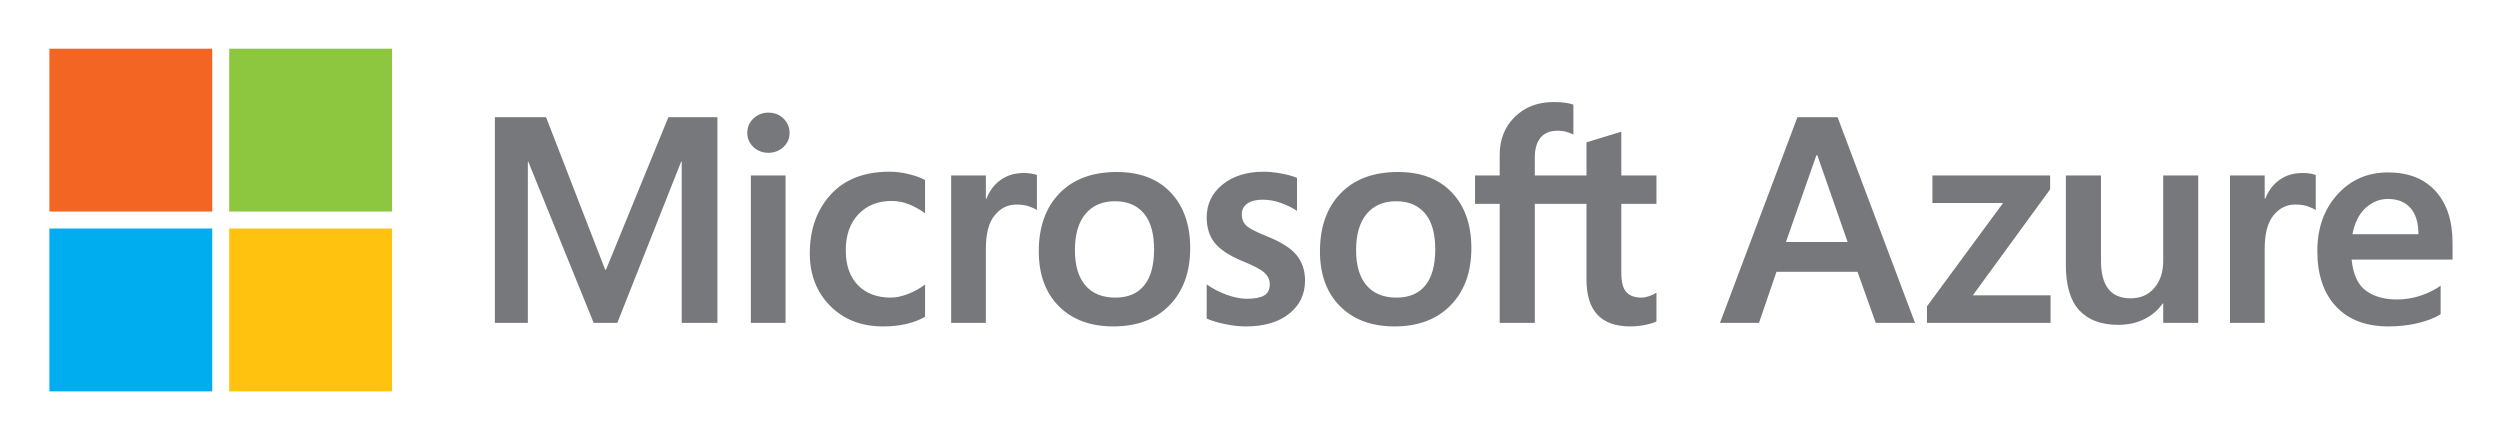
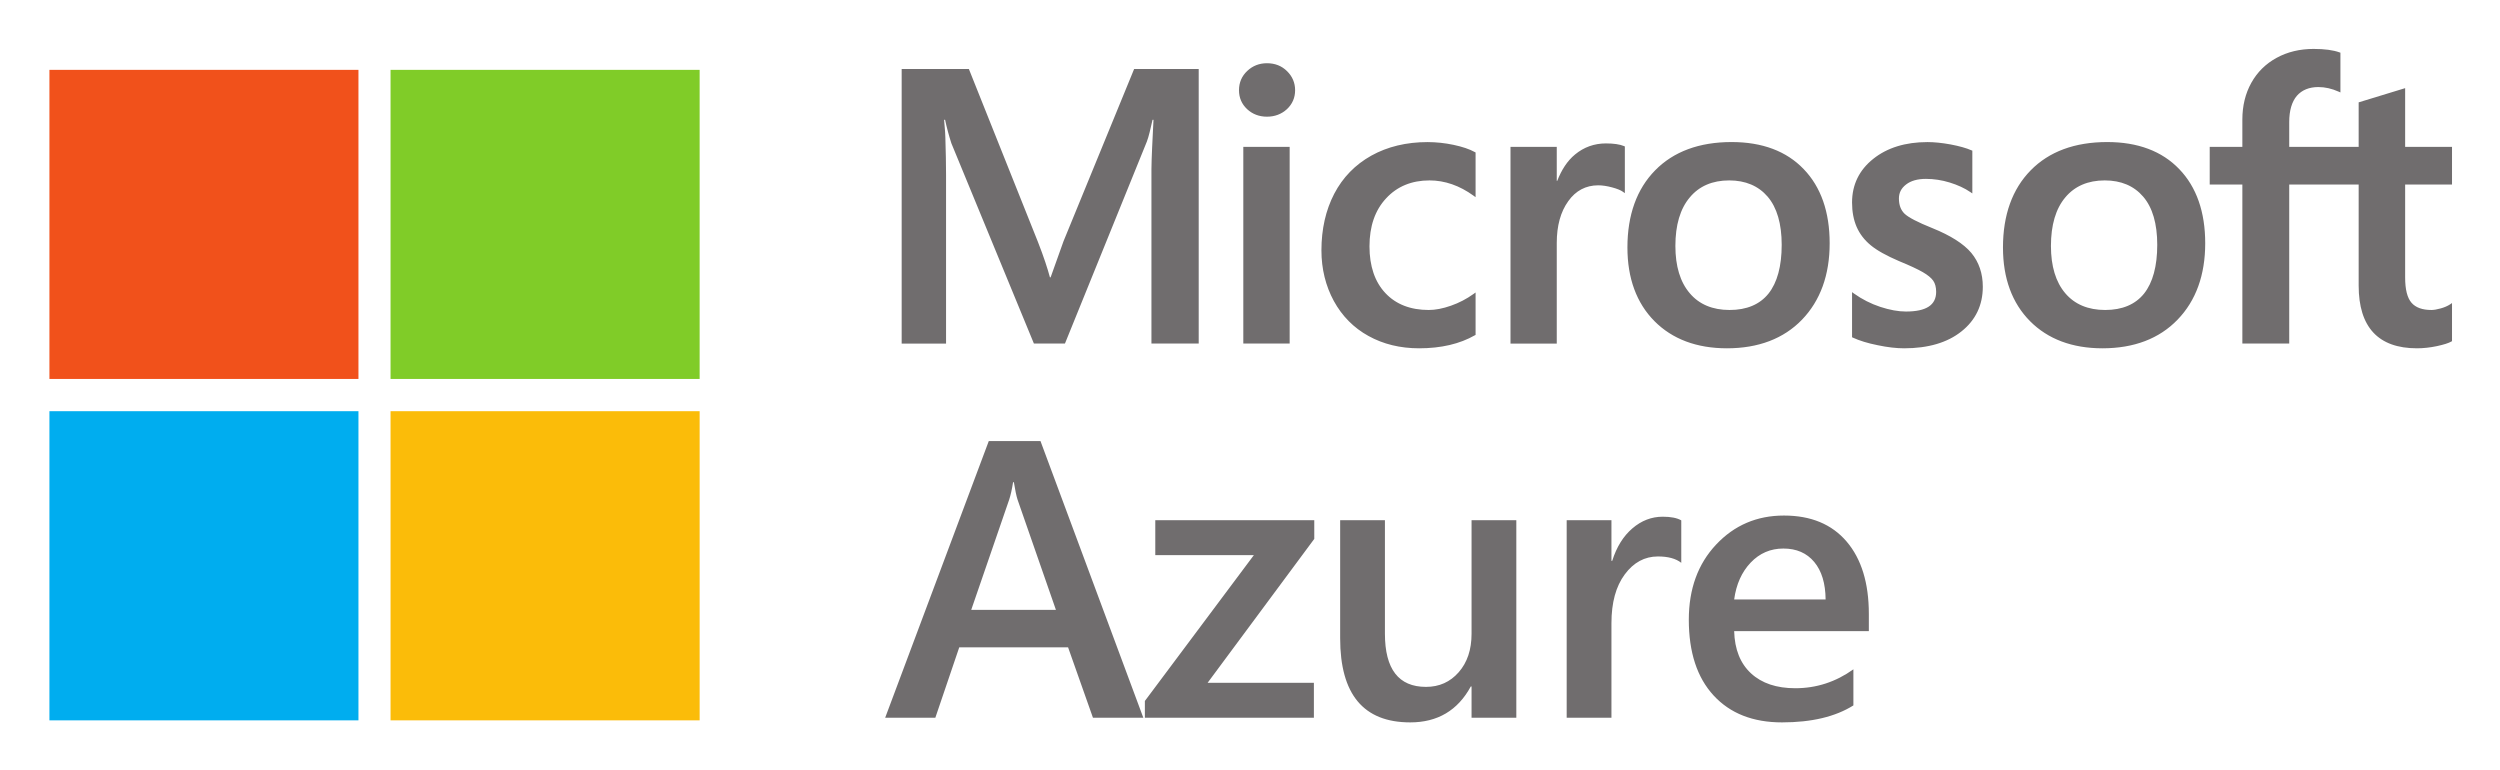
- <svg xmlns="http://www.w3.org/2000/svg" role="img" viewBox="-6.44 86.06 412.88 72.38">
-   <path d="M297.039 105.419l12.788 33.959h-6.488l-3.008-8.43h-13.38l-2.889 8.43h-6.441l12.788-33.959h6.63zm-3.505 6.299l-5.02 14.304h10.183l-4.997-14.304h-.166zm19.165 3.316h19.443v2.297l-12.764 17.501h12.835v4.547H311.8v-2.724l12.575-17.074H312.7v-4.547zm43.9 0v24.345h-5.779v-3.197h-.094c-.758 1.105-1.772 1.97-3.043 2.593-1.271.623-2.696.935-4.275.935-2.826 0-4.977-.801-6.453-2.404-1.477-1.602-2.215-4.093-2.215-7.471v-14.801h5.802v14.114c0 2.052.407 3.596 1.22 4.63.813 1.034 2.04 1.551 3.682 1.551 1.626 0 2.929-.572 3.908-1.717.979-1.145 1.468-2.641 1.468-4.488v-14.091h5.779zm17.256-.402c.458 0 .868.031 1.231.094.363.063.671.142.923.237v5.802c-.3-.221-.738-.43-1.314-.628-.577-.197-1.275-.296-2.096-.296-1.406 0-2.593.592-3.564 1.776-.971 1.184-1.456 3.008-1.456 5.471v12.291h-5.731v-24.345h5.731v3.837h.094c.521-1.326 1.31-2.364 2.368-3.114 1.059-.751 2.33-1.125 3.814-1.125zm22.782 18.613v4.712c-.947.6-2.187 1.086-3.718 1.457-1.531.371-3.165.556-4.902.556-3.71 0-6.595-1.097-8.655-3.292-2.06-2.194-3.09-5.249-3.09-9.165 0-3.773 1.101-6.879 3.303-9.319 2.202-2.439 4.993-3.659 8.372-3.659 3.362 0 5.979 1.03 7.851 3.09 1.871 2.06 2.806 4.906 2.806 8.537v2.771h-16.671c.253 2.448 1.038 4.156 2.356 5.127 1.318.971 3.02 1.457 5.104 1.457 1.373 0 2.684-.209 3.931-.628 1.245-.417 2.35-.965 3.313-1.644zm-3.67-8.502c0-1.895-.438-3.339-1.314-4.334-.877-.994-2.112-1.492-3.706-1.492-1.374 0-2.605.494-3.695 1.48-1.089.987-1.815 2.436-2.179 4.346h10.894z" fill="#77787B" />
-   <path fill="#77787B" d="M112.042 105.421v33.957h-5.897v-26.617h-.095l-10.538 26.617h-3.907l-10.798-26.617h-.071v26.617H75.29v-33.957h8.454l9.757 25.172h.142l10.301-25.172h8.098zm4.931 2.581c0-.947.343-1.741 1.03-2.38a3.475 3.475 0 0 1 2.451-.959c1.01 0 1.847.328 2.51.983.663.655.995 1.441.995 2.357 0 .931-.34 1.713-1.018 2.344-.679.632-1.508.947-2.487.947-.979 0-1.804-.319-2.474-.959-.672-.64-1.007-1.417-1.007-2.333zm6.322 7.033v24.343h-5.73v-24.343h5.73zm17.382 20.175c.852 0 1.791-.197 2.818-.592a11.849 11.849 0 0 0 2.842-1.563v5.328c-.915.521-1.953.916-3.114 1.184-1.16.269-2.435.403-3.824.403-3.584 0-6.497-1.132-8.738-3.398-2.242-2.265-3.363-5.158-3.363-8.679 0-3.915 1.145-7.14 3.434-9.674s5.533-3.8 9.732-3.8c1.074 0 2.159.138 3.256.415 1.097.276 1.969.596 2.616.959v5.494a11.725 11.725 0 0 0-2.711-1.504 7.826 7.826 0 0 0-2.83-.533c-2.258 0-4.081.734-5.47 2.202-1.39 1.468-2.084 3.449-2.084 5.944 0 2.463.667 4.381 2.001 5.754 1.334 1.374 3.146 2.06 5.435 2.06zm21.975-20.577c.458 0 .868.032 1.232.095.363.063.671.142.924.237v5.801c-.3-.221-.738-.43-1.314-.627-.576-.197-1.275-.296-2.096-.296-1.406 0-2.593.592-3.564 1.776-.971 1.184-1.456 3.007-1.456 5.47v12.29h-5.731v-24.343h5.731v3.836h.095c.521-1.326 1.31-2.364 2.368-3.114 1.056-.75 2.327-1.125 3.811-1.125zm2.465 12.929c0-4.026 1.136-7.214 3.41-9.567 2.273-2.352 5.431-3.529 9.472-3.529 3.805 0 6.777 1.133 8.916 3.398 2.139 2.266 3.209 5.325 3.209 9.176 0 3.947-1.137 7.088-3.41 9.425-2.273 2.337-5.368 3.504-9.283 3.504-3.774 0-6.769-1.109-8.986-3.327-2.219-2.216-3.328-5.244-3.328-9.08zm5.968-.19c0 2.542.576 4.483 1.729 5.825 1.152 1.342 2.802 2.013 4.949 2.013 2.084 0 3.671-.67 4.76-2.013 1.089-1.342 1.634-3.331 1.634-5.968 0-2.62-.564-4.598-1.693-5.932-1.129-1.334-2.711-2.001-4.748-2.001-2.1 0-3.73.698-4.89 2.096-1.161 1.398-1.741 3.391-1.741 5.98zm27.563-5.943c0 .821.26 1.464.781 1.93.521.465 1.673 1.053 3.457 1.764 2.289.916 3.895 1.946 4.819 3.09.924 1.145 1.385 2.53 1.385 4.156 0 2.289-.88 4.128-2.64 5.518-1.76 1.39-4.14 2.084-7.14 2.084-1.01 0-2.127-.122-3.351-.367-1.223-.244-2.261-.556-3.114-.935v-5.636a14.118 14.118 0 0 0 3.363 1.728c1.2.427 2.289.64 3.268.64 1.294 0 2.25-.182 2.866-.545.616-.363.923-.971.923-1.823 0-.79-.319-1.456-.959-2.001-.639-.545-1.851-1.173-3.635-1.883-2.115-.884-3.615-1.879-4.499-2.983-.884-1.105-1.326-2.51-1.326-4.215 0-2.194.872-3.998 2.617-5.411 1.744-1.413 4.006-2.119 6.785-2.119.852 0 1.807.095 2.865.284 1.058.19 1.941.435 2.652.734v5.446c-.758-.505-1.642-.939-2.652-1.303a8.853 8.853 0 0 0-3.007-.545c-1.089 0-1.938.213-2.546.639-.608.427-.912 1.011-.912 1.753zm12.905 6.133c0-4.026 1.136-7.214 3.41-9.567 2.273-2.352 5.431-3.529 9.472-3.529 3.805 0 6.777 1.133 8.916 3.398 2.139 2.266 3.209 5.325 3.209 9.176 0 3.947-1.137 7.088-3.41 9.425-2.273 2.337-5.368 3.504-9.283 3.504-3.774 0-6.769-1.109-8.986-3.327-2.219-2.216-3.328-5.244-3.328-9.08zm5.968-.19c0 2.542.576 4.483 1.729 5.825 1.152 1.342 2.802 2.013 4.949 2.013 2.084 0 3.671-.67 4.76-2.013 1.089-1.342 1.634-3.331 1.634-5.968 0-2.62-.564-4.598-1.693-5.932-1.129-1.334-2.711-2.001-4.748-2.001-2.1 0-3.73.698-4.89 2.096-1.162 1.398-1.741 3.391-1.741 5.98zm38.05-7.648h-8.535v19.655h-5.801v-19.655h-4.073v-4.688h4.073v-3.386c0-2.558.832-4.653 2.498-6.287 1.665-1.634 3.8-2.451 6.405-2.451.695 0 1.31.036 1.847.107.536.071 1.01.178 1.421.319v4.949c-.19-.11-.521-.244-.995-.403-.474-.158-1.018-.237-1.634-.237-1.2 0-2.124.375-2.771 1.125s-.971 1.859-.971 3.327v2.937h8.535v-5.471l5.754-1.752v7.223h5.802v4.688h-5.802v11.39c0 1.5.272 2.558.817 3.173.545.616 1.401.924 2.569.924.331 0 .73-.079 1.196-.237a5.677 5.677 0 0 0 1.22-.568v4.736c-.364.205-.967.394-1.812.568s-1.677.26-2.498.26c-2.416 0-4.227-.643-5.434-1.929-1.208-1.287-1.812-3.224-1.812-5.814v-12.503z" />
-   <path fill="#F26522" d="M1.717 94.103h26.897V121H1.717z" />
-   <path fill="#8DC63F" d="M31.414 94.103h26.897V121H31.414z" />
-   <path fill="#00AEEF" d="M1.717 123.799h26.897v26.897H1.717z" />
-   <path fill="#FFC20E" d="M31.414 123.799h26.897v26.897H31.414z" />
+ <svg xmlns="http://www.w3.org/2000/svg" role="img" viewBox="103.32 268.82 893.36 274.86">
+   <defs>
+     <clipPath id="a" clipPathUnits="userSpaceOnUse">
+       <path d="M0 612h792V0H0z" />
+     </clipPath>
+   </defs>
+   <g clip-path="url(#a)" transform="matrix(1.33333 0 0 -1.33333 0 816)">
+     <path fill="#706d6e" d="M362.517 345.719l-3.45-9.662h-.188c-.607 2.275-1.637 5.475-3.24 9.557l-18.48 46.272h-18.014v-73.58h11.896v45.238c0 2.784-.07 6.165-.187 10.025-.047 1.959-.28 3.514-.34 4.702h.27a64.17 64.17 0 0 1 1.684-6.293l22.119-53.671h8.317l21.967 54.168c.478 1.228 1.028 3.638 1.508 5.796h.257c-.27-5.358-.526-10.246-.55-13.212v-46.752h12.668v73.579h-17.311zm48.191-27.412h12.422v52.724h-12.422zm6.34 75.134c-2.047 0-3.837-.69-5.287-2.07-1.474-1.38-2.211-3.123-2.211-5.164 0-2.024.737-3.726 2.187-5.082 1.45-1.34 3.24-2.012 5.31-2.012 2.083 0 3.873.672 5.347 2.012 1.45 1.356 2.198 3.058 2.198 5.082 0 1.976-.725 3.69-2.163 5.111-1.428 1.41-3.217 2.123-5.381 2.123m49.992-21.873a34.198 34.198 0 0 1-6.948.737c-5.673 0-10.75-1.222-15.077-3.633-4.316-2.409-7.662-5.847-9.943-10.222-2.269-4.368-3.427-9.463-3.427-15.165 0-4.977 1.135-9.538 3.323-13.569 2.21-4.04 5.333-7.2 9.287-9.374 3.953-2.194 8.503-3.305 13.568-3.305 5.896 0 10.902 1.176 14.948 3.492l.188.094v11.375l-.526-.38a23.72 23.72 0 0 0-6.082-3.165c-2.189-.772-4.189-1.146-5.943-1.146-4.878 0-8.796 1.514-11.616 4.522-2.83 3-4.269 7.228-4.269 12.532 0 5.357 1.475 9.68 4.469 12.88 2.936 3.185 6.855 4.794 11.615 4.794 4.082 0 8.059-1.374 11.826-4.112l.526-.379v11.983l-.188.094c-1.415.79-3.356 1.444-5.731 1.947m40.868.382c-3.135 0-5.918-1.002-8.292-2.967-2.105-1.737-3.614-4.117-4.773-7.07h-.128v9.117h-12.399v-52.724h12.4v26.968c0 4.603 1.028 8.357 3.087 11.205 2.001 2.813 4.713 4.241 8.024 4.241 1.111 0 2.351-.188 3.72-.556 1.343-.357 2.316-.76 2.888-1.17l.528-.374v12.51l-.188.093c-1.159.486-2.808.726-4.867.726m43.56-40.243c-2.34-2.919-5.848-4.398-10.434-4.398-4.55 0-8.152 1.502-10.667 4.48-2.573 3-3.86 7.27-3.86 12.68 0 5.595 1.287 9.97 3.86 13.011 2.515 3.03 6.07 4.556 10.563 4.556 4.35 0 7.825-1.462 10.305-4.356 2.49-2.913 3.765-7.246 3.765-12.908 0-5.713-1.193-10.125-3.532-13.065m-9.896 40.61c-8.666 0-15.568-2.555-20.493-7.585-4.924-5.01-7.426-11.977-7.426-20.668 0-8.257 2.444-14.896 7.24-19.738 4.796-4.836 11.346-7.288 19.429-7.288 8.409 0 15.206 2.574 20.129 7.68 4.902 5.093 7.405 11.97 7.405 20.464 0 8.385-2.327 15.077-6.96 19.878-4.61 4.82-11.112 7.257-19.324 7.257m53.795-23.065c-3.919 1.567-6.422 2.878-7.452 3.871-.994.971-1.497 2.328-1.497 4.054 0 1.537.61 2.754 1.92 3.765 1.286 1.001 3.075 1.503 5.32 1.503 2.105 0 4.258-.321 6.375-.976 2.106-.65 4-1.503 5.557-2.579l.503-.345v11.469l-.21.076c-1.405.626-3.324 1.152-5.616 1.585-2.293.421-4.398.632-6.187.632-5.93 0-10.82-1.515-14.539-4.493-3.768-2.999-5.685-6.935-5.685-11.702 0-2.48.42-4.667 1.228-6.533.82-1.871 2.081-3.527 3.766-4.913 1.637-1.368 4.2-2.801 7.616-4.264 2.865-1.174 4.982-2.163 6.35-2.952 1.333-.766 2.258-1.538 2.796-2.293.515-.749.784-1.748.784-2.988 0-3.551-2.656-5.275-8.106-5.275-2.035 0-4.352.421-6.878 1.251a26.352 26.352 0 0 0-7.03 3.567l-.526.38v-12.089l.188-.093c1.79-.825 4.022-1.514 6.678-2.041 2.631-.561 5.03-.831 7.087-.831 6.447 0 11.616 1.527 15.36 4.522 3.812 3.023 5.731 7.052 5.731 11.982 0 3.551-1.042 6.598-3.077 9.061-2.047 2.443-5.556 4.672-10.456 6.649m56.753-17.545c-2.34-2.919-5.849-4.398-10.423-4.398-4.56 0-8.164 1.502-10.69 4.48-2.562 3-3.848 7.27-3.848 12.68 0 5.595 1.286 9.97 3.847 13.011 2.527 3.03 6.084 4.556 10.574 4.556 4.375 0 7.826-1.462 10.306-4.356 2.503-2.913 3.765-7.246 3.765-12.908 0-5.713-1.193-10.125-3.532-13.065m-9.872 40.61c-8.69 0-15.592-2.555-20.517-7.585-4.924-5.01-7.426-11.977-7.426-20.668 0-8.257 2.444-14.896 7.24-19.738 4.796-4.836 11.346-7.288 19.418-7.288 8.444 0 15.217 2.574 20.14 7.68 4.925 5.093 7.405 11.97 7.405 20.464 0 8.385-2.327 15.077-6.959 19.878-4.61 4.82-11.113 7.257-19.3 7.257m92.404-11.392v10.106H722.09v15.733l-.42-.13-11.803-3.607-.235-.071V371.03h-18.609v6.645c0 3.093.701 5.456 2.047 7.035 1.368 1.556 3.3 2.345 5.767 2.345 1.765 0 3.614-.41 5.451-1.24l.456-.2v10.652l-.21.07c-1.72.63-4.06.936-6.985.936-3.66 0-6.982-.79-9.883-2.375-2.912-1.58-5.204-3.83-6.808-6.714-1.59-2.86-2.397-6.176-2.397-9.85v-7.304h-8.749v-10.106h8.75v-42.617h12.561v42.617h18.61V333.84c0-11.142 5.263-16.803 15.626-16.803 1.708 0 3.521.199 5.346.585 1.86.405 3.136.802 3.872 1.235l.175.093v10.217l-.503-.346c-.678-.443-1.544-.823-2.525-1.092-1.019-.286-1.837-.421-2.493-.421-2.432 0-4.223.649-5.334 1.935-1.146 1.31-1.707 3.585-1.707 6.785v24.896z" />
+     <path fill="#f1511b" d="M173.559 308.824H90.737v82.84h82.822z" />
+     <path fill="#80cc28" d="M264.999 308.824H182.16v82.84h82.839z" />
+     <path fill="#00adef" d="M173.559 217.326H90.737v82.856h82.822z" />
+     <path fill="#fbbc09" d="M264.999 217.326H182.16v82.856h82.839z" />
+     <path fill="#706d6e" d="M360.488 246.929l-10.295 29.58c-.308.963-.636 2.515-.978 4.652h-.209c-.313-1.965-.657-3.514-1.037-4.652l-10.185-29.58zm23.422-28.907h-13.497l-6.67 18.876h-29.166l-6.41-18.876h-13.446l27.771 74.155h13.856zm45.818 47.937l-28.593-38.578h28.489v-9.36h-45.298v4.5l29.217 39.092h-26.426v9.361h42.61zm54.149-47.937H471.88v8.378h-.208c-3.483-6.413-8.894-9.62-16.236-9.62-12.513 0-18.772 7.515-18.772 22.546v31.647h11.997v-30.405c0-9.516 3.671-14.273 11.014-14.273 3.551 0 6.472 1.31 8.764 3.93 2.295 2.619 3.441 6.05 3.441 10.292v30.457h11.997zm44.209 41.524c-1.447 1.138-3.53 1.705-6.253 1.705-3.552 0-6.515-1.601-8.894-4.81-2.38-3.204-3.567-7.564-3.567-13.082v-25.337h-11.998v52.952h11.998v-10.91h.203c1.17 3.723 2.973 6.627 5.405 8.71 2.432 2.087 5.145 3.13 8.144 3.13 2.17 0 3.827-.327 4.962-.983zm38.684-9.826c-.036 4.31-1.052 7.663-3.052 10.058-1.999 2.395-4.754 3.595-8.273 3.595-3.447 0-6.369-1.26-8.764-3.774-2.395-2.52-3.869-5.812-4.42-9.88zm11.586-8.48H542.26c.135-4.894 1.646-8.67 4.525-11.325 2.88-2.656 6.832-3.981 11.867-3.981 5.655 0 10.842 1.687 15.564 5.066v-9.67c-4.827-3.032-11.206-4.55-19.13-4.55-7.796 0-13.904 2.406-18.336 7.214-4.43 4.809-6.644 11.576-6.644 20.298 0 8.238 2.437 14.952 7.316 20.14 4.88 5.19 10.941 7.783 18.18 7.783 7.236 0 12.84-2.327 16.808-6.98 3.963-4.655 5.946-11.12 5.946-19.391z" />
+   </g>
</svg>
